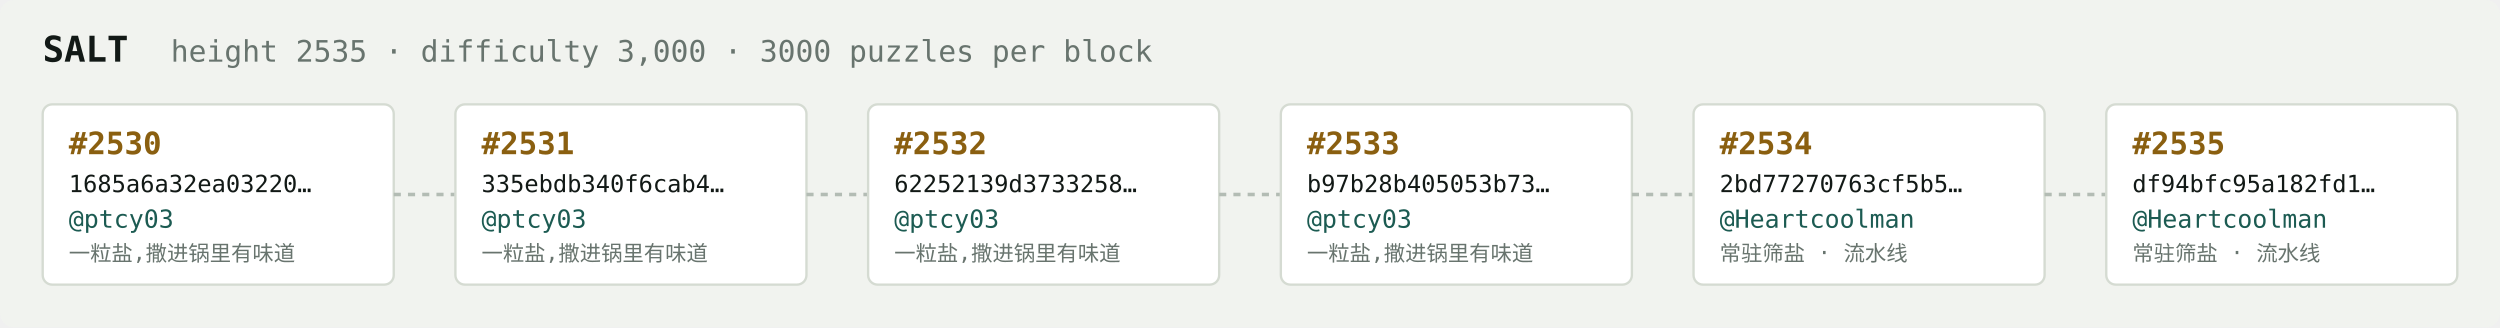
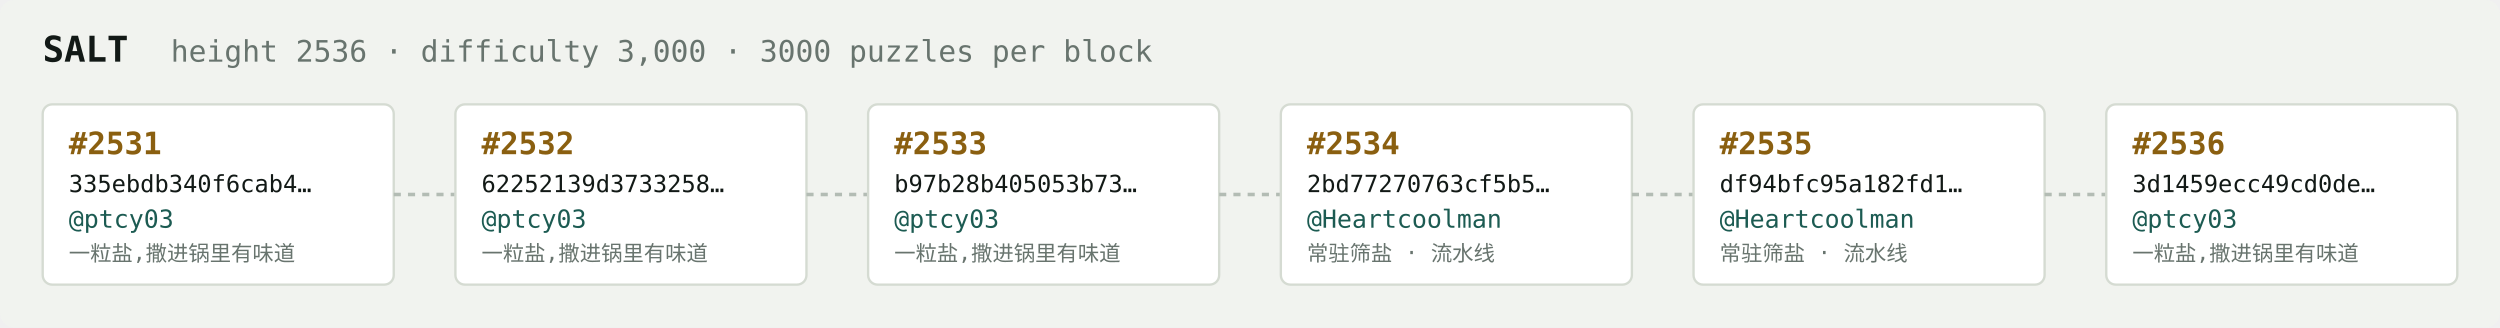
<svg xmlns="http://www.w3.org/2000/svg" width="1054" height="138" viewBox="0 0 1054 138" font-family="ui-monospace,SFMono-Regular,Menlo,monospace">
  <rect fill="#f1f3ef" width="1054" height="138" rx="6" />
  <text x="18" y="26" fill="#121916" font-size="15" font-weight="700">SALT</text>
-   <text x="72" y="26" fill="#68746e" font-size="12.5">height 2535 · difficulty 3,000 · 3000 puzzles per block</text>
+   <text x="72" y="26" fill="#68746e" font-size="12.5">height 2536 · difficulty 3,000 · 3000 puzzles per block</text>
  <rect x="18" y="44" width="148" height="76" rx="4" fill="#ffffff" stroke="#d5dbd2" stroke-width="1" />
-   <text x="29" y="65" fill="#8a5f10" font-size="13" font-weight="700">#2530</text>
-   <text x="29" y="81" fill="#121916" font-size="10">1685a6a32ea03220…</text>
+   <text x="29" y="65" fill="#8a5f10" font-size="13" font-weight="700">#2531</text>
+   <text x="29" y="81" fill="#121916" font-size="10">335ebdb340f6cab4…</text>
  <text x="29" y="96" fill="#1c5b52" font-size="10.5">@ptcy03</text>
  <text x="29" y="110" fill="#68746e" font-size="9">一粒盐,撒进锅里有味道</text>
  <line x1="166" y1="82.0" x2="192" y2="82.0" stroke="#b3bcb4" stroke-width="1.5" stroke-dasharray="3 3" />
  <rect x="192" y="44" width="148" height="76" rx="4" fill="#ffffff" stroke="#d5dbd2" stroke-width="1" />
-   <text x="203" y="65" fill="#8a5f10" font-size="13" font-weight="700">#2531</text>
-   <text x="203" y="81" fill="#121916" font-size="10">335ebdb340f6cab4…</text>
+   <text x="203" y="65" fill="#8a5f10" font-size="13" font-weight="700">#2532</text>
+   <text x="203" y="81" fill="#121916" font-size="10">62252139d3733258…</text>
  <text x="203" y="96" fill="#1c5b52" font-size="10.5">@ptcy03</text>
  <text x="203" y="110" fill="#68746e" font-size="9">一粒盐,撒进锅里有味道</text>
  <line x1="340" y1="82.0" x2="366" y2="82.0" stroke="#b3bcb4" stroke-width="1.5" stroke-dasharray="3 3" />
  <rect x="366" y="44" width="148" height="76" rx="4" fill="#ffffff" stroke="#d5dbd2" stroke-width="1" />
-   <text x="377" y="65" fill="#8a5f10" font-size="13" font-weight="700">#2532</text>
-   <text x="377" y="81" fill="#121916" font-size="10">62252139d3733258…</text>
+   <text x="377" y="65" fill="#8a5f10" font-size="13" font-weight="700">#2533</text>
+   <text x="377" y="81" fill="#121916" font-size="10">b97b28b405053b73…</text>
  <text x="377" y="96" fill="#1c5b52" font-size="10.5">@ptcy03</text>
  <text x="377" y="110" fill="#68746e" font-size="9">一粒盐,撒进锅里有味道</text>
  <line x1="514" y1="82.0" x2="540" y2="82.0" stroke="#b3bcb4" stroke-width="1.5" stroke-dasharray="3 3" />
  <rect x="540" y="44" width="148" height="76" rx="4" fill="#ffffff" stroke="#d5dbd2" stroke-width="1" />
-   <text x="551" y="65" fill="#8a5f10" font-size="13" font-weight="700">#2533</text>
-   <text x="551" y="81" fill="#121916" font-size="10">b97b28b405053b73…</text>
-   <text x="551" y="96" fill="#1c5b52" font-size="10.5">@ptcy03</text>
-   <text x="551" y="110" fill="#68746e" font-size="9">一粒盐,撒进锅里有味道</text>
+   <text x="551" y="65" fill="#8a5f10" font-size="13" font-weight="700">#2534</text>
+   <text x="551" y="81" fill="#121916" font-size="10">2bd77270763cf5b5…</text>
+   <text x="551" y="96" fill="#1c5b52" font-size="10.5">@Heartcoolman</text>
+   <text x="551" y="110" fill="#68746e" font-size="9">常驻筛盐 · 流水线</text>
  <line x1="688" y1="82.0" x2="714" y2="82.0" stroke="#b3bcb4" stroke-width="1.5" stroke-dasharray="3 3" />
  <rect x="714" y="44" width="148" height="76" rx="4" fill="#ffffff" stroke="#d5dbd2" stroke-width="1" />
-   <text x="725" y="65" fill="#8a5f10" font-size="13" font-weight="700">#2534</text>
-   <text x="725" y="81" fill="#121916" font-size="10">2bd77270763cf5b5…</text>
+   <text x="725" y="65" fill="#8a5f10" font-size="13" font-weight="700">#2535</text>
+   <text x="725" y="81" fill="#121916" font-size="10">df94bfc95a182fd1…</text>
  <text x="725" y="96" fill="#1c5b52" font-size="10.5">@Heartcoolman</text>
  <text x="725" y="110" fill="#68746e" font-size="9">常驻筛盐 · 流水线</text>
  <line x1="862" y1="82.0" x2="888" y2="82.0" stroke="#b3bcb4" stroke-width="1.5" stroke-dasharray="3 3" />
  <rect x="888" y="44" width="148" height="76" rx="4" fill="#ffffff" stroke="#d5dbd2" stroke-width="1" />
-   <text x="899" y="65" fill="#8a5f10" font-size="13" font-weight="700">#2535</text>
-   <text x="899" y="81" fill="#121916" font-size="10">df94bfc95a182fd1…</text>
-   <text x="899" y="96" fill="#1c5b52" font-size="10.5">@Heartcoolman</text>
-   <text x="899" y="110" fill="#68746e" font-size="9">常驻筛盐 · 流水线</text>
+   <text x="899" y="65" fill="#8a5f10" font-size="13" font-weight="700">#2536</text>
+   <text x="899" y="81" fill="#121916" font-size="10">3d1459ecc49cd0de…</text>
+   <text x="899" y="96" fill="#1c5b52" font-size="10.5">@ptcy03</text>
+   <text x="899" y="110" fill="#68746e" font-size="9">一粒盐,撒进锅里有味道</text>
</svg>
